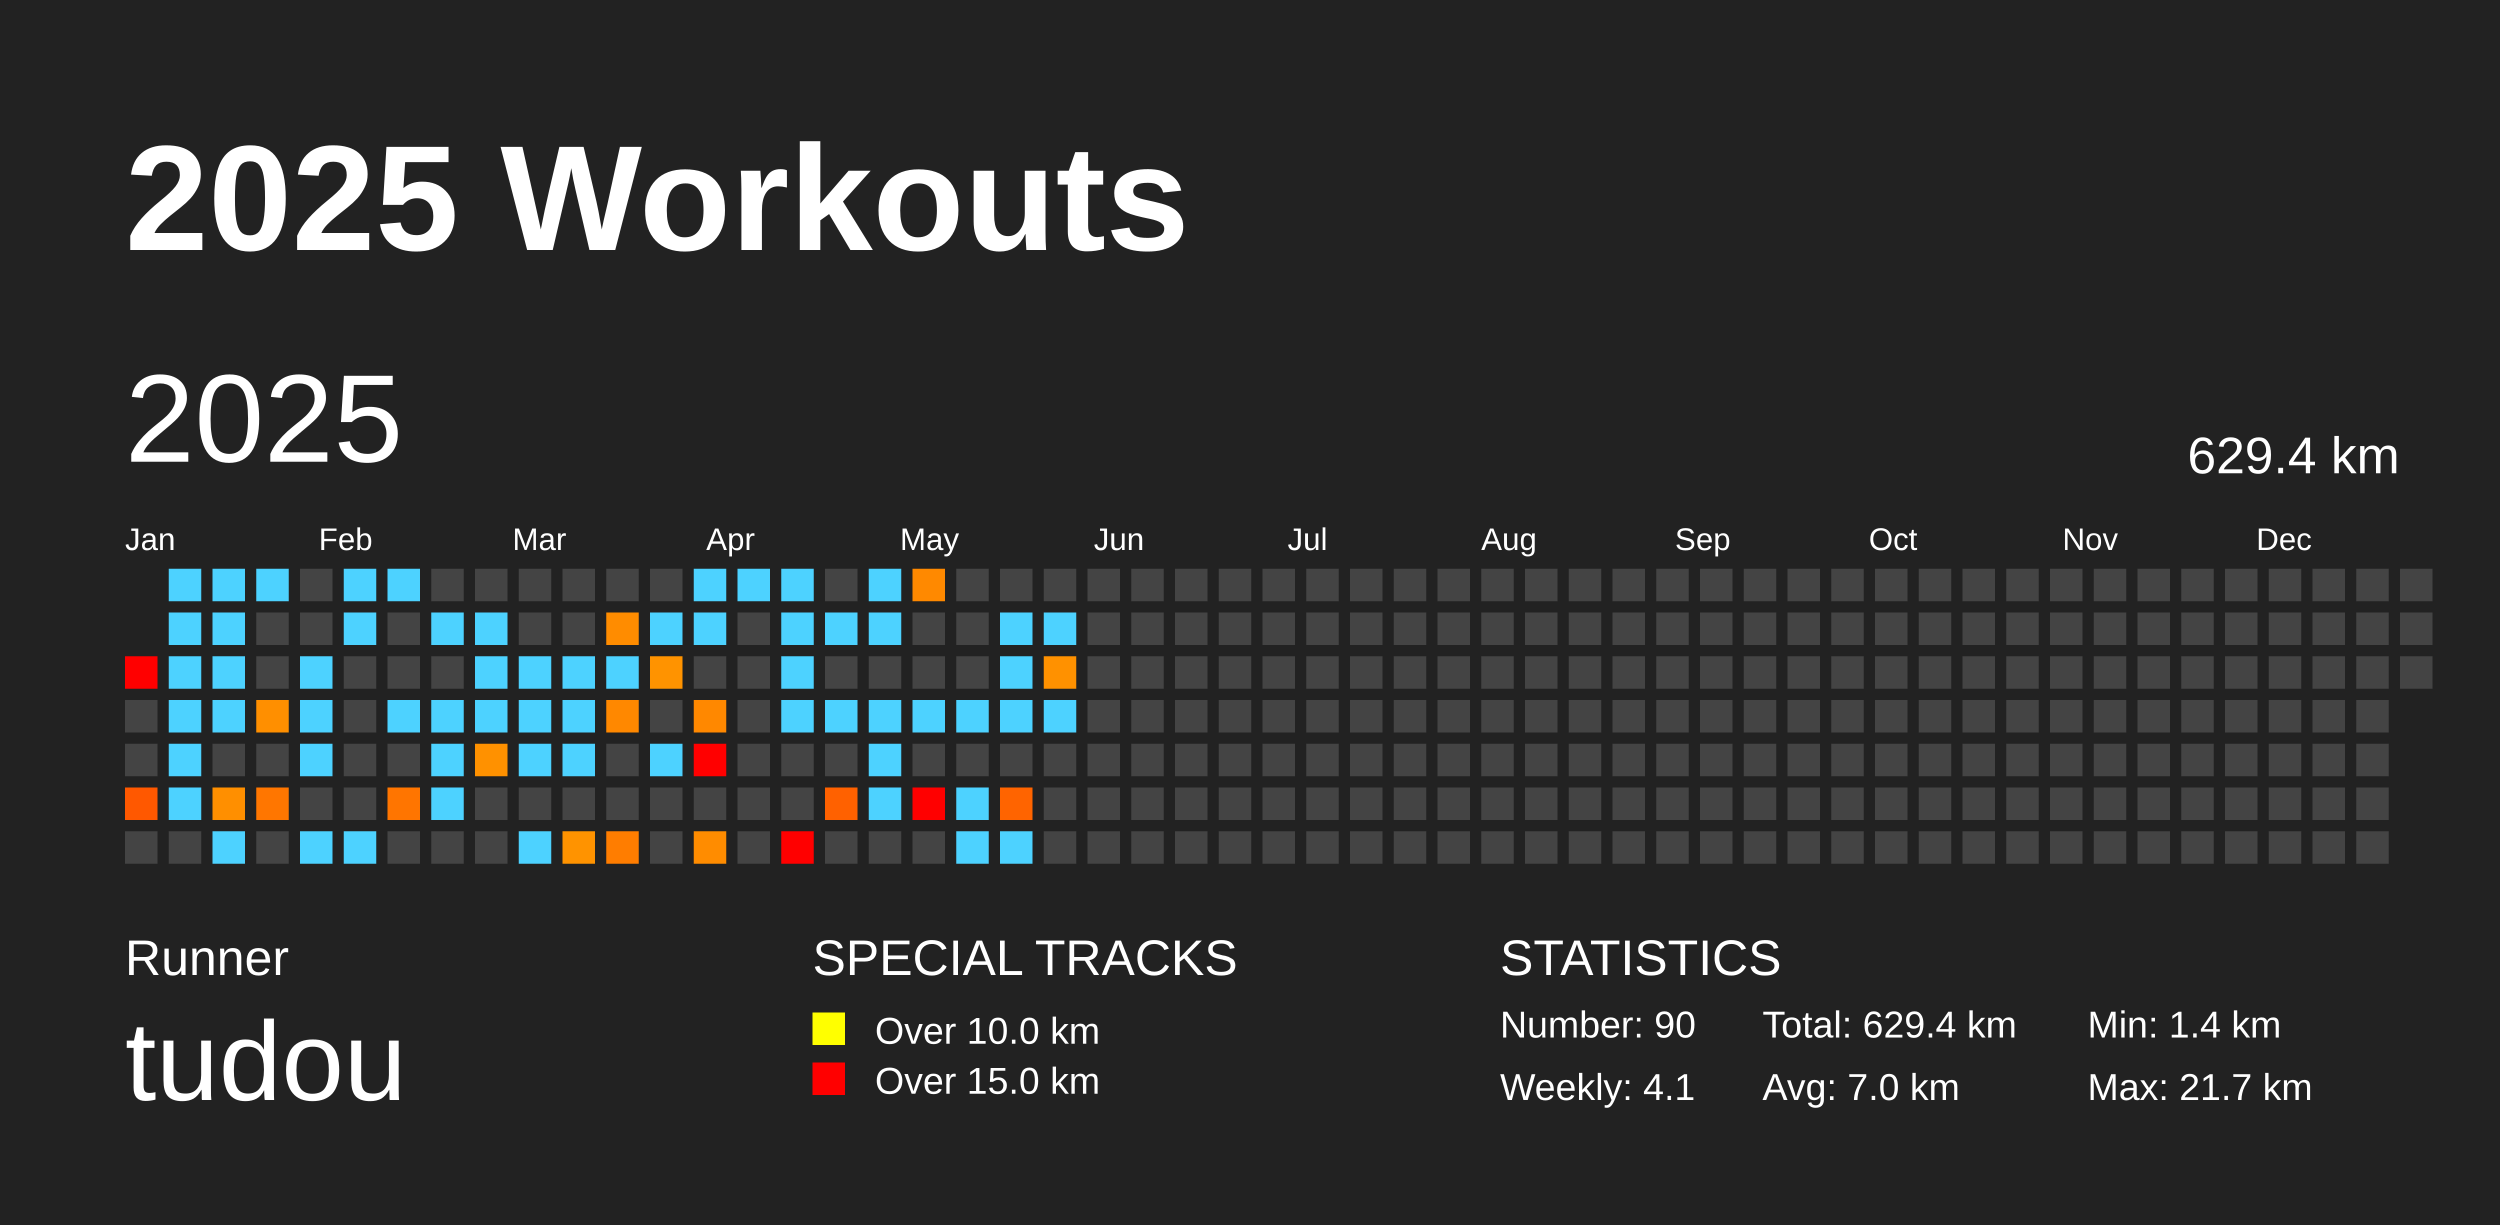
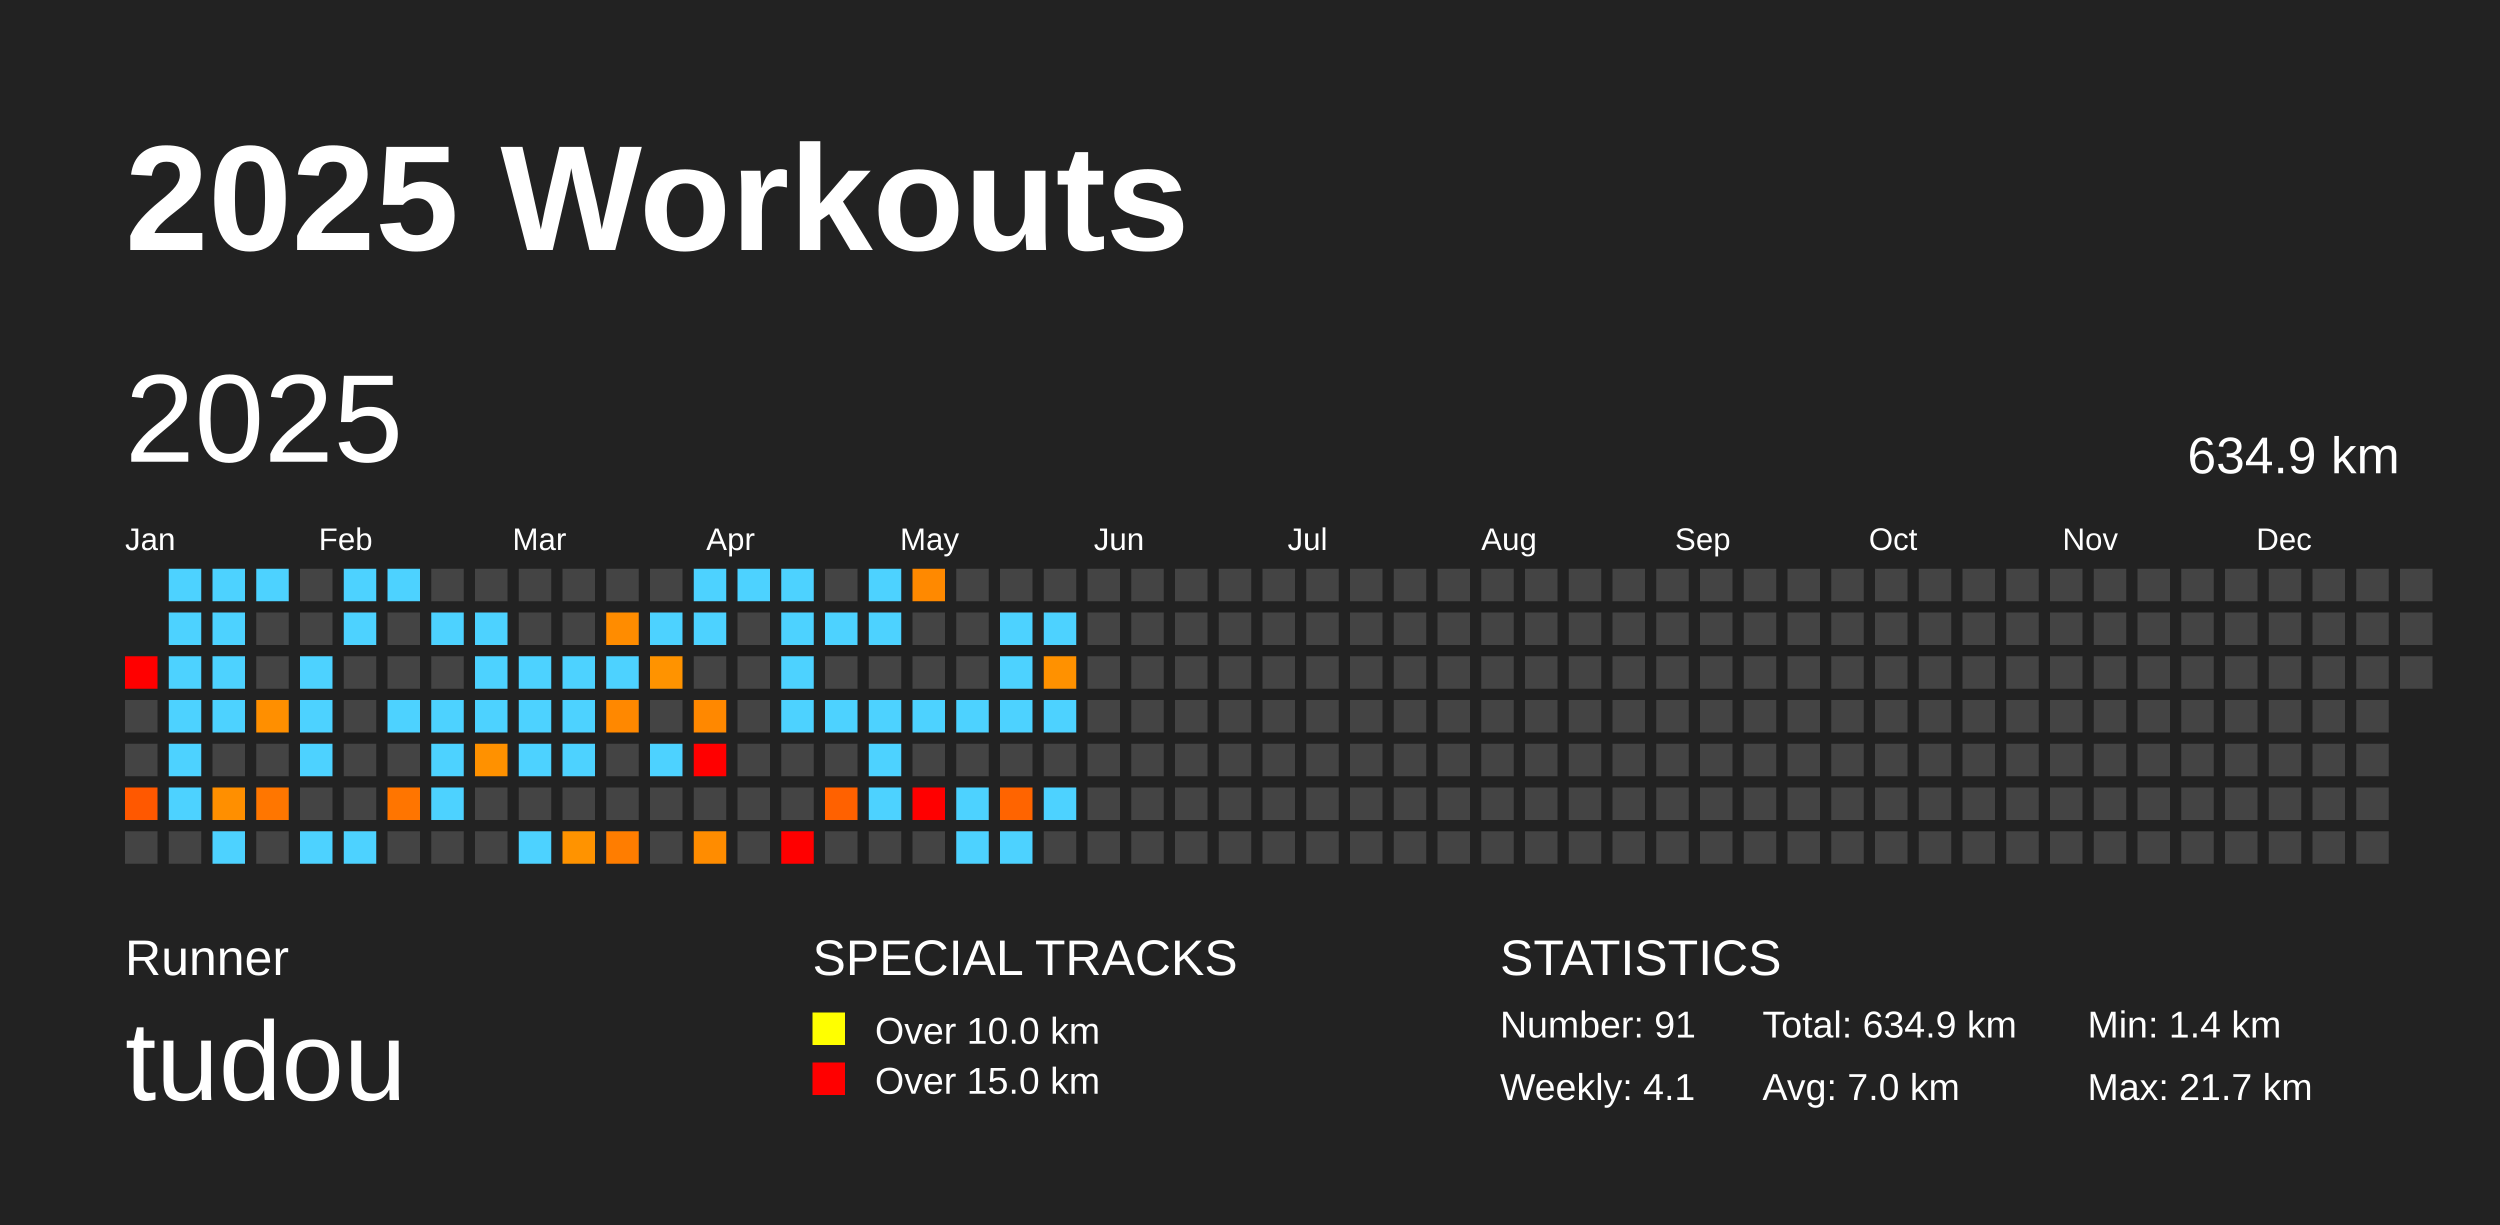
<svg xmlns="http://www.w3.org/2000/svg" baseProfile="full" height="98mm" version="1.1" viewBox="0,0,200,98" width="200mm">
  <defs />
  <rect fill="#222222" height="98" width="200" x="0" y="0" />
  <text fill="#FFFFFF" style="font-size:12px; font-family:Arial; font-weight:bold;" x="10" y="20">2025 Workouts</text>
  <text fill="#FFFFFF" style="font-size:4px; font-family:Arial" x="10" y="78">Runner</text>
  <text fill="#FFFFFF" style="font-size:9px; font-family:Arial" x="10" y="88">tudou</text>
  <text fill="#FFFFFF" style="font-size:4px; font-family:Arial" x="65" y="78">SPECIAL TRACKS</text>
  <rect fill="yellow" height="2.6" width="2.6" x="65" y="81" />
  <text fill="#FFFFFF" style="font-size:3px; font-family:Arial" x="70" y="83.5">Over 10.0 km</text>
  <rect fill="red" height="2.6" width="2.6" x="65" y="85" />
  <text fill="#FFFFFF" style="font-size:3px; font-family:Arial" x="70" y="87.5">Over 15.0 km</text>
  <text fill="#FFFFFF" style="font-size:4px; font-family:Arial" x="120" y="78">STATISTICS</text>
-   <text fill="#FFFFFF" style="font-size:3px; font-family:Arial" x="120" y="83">Number: 90</text>
+   <text fill="#FFFFFF" style="font-size:3px; font-family:Arial" x="120" y="83">Number: 91</text>
  <text fill="#FFFFFF" style="font-size:3px; font-family:Arial" x="120" y="88">Weekly: 4.1</text>
-   <text fill="#FFFFFF" style="font-size:3px; font-family:Arial" x="141" y="83">Total: 629.4 km</text>
+   <text fill="#FFFFFF" style="font-size:3px; font-family:Arial" x="141" y="83">Total: 634.9 km</text>
  <text fill="#FFFFFF" style="font-size:3px; font-family:Arial" x="141" y="88">Avg: 7.0 km</text>
  <text fill="#FFFFFF" style="font-size:3px; font-family:Arial" x="167" y="83">Min: 1.4 km</text>
  <text fill="#FFFFFF" style="font-size:3px; font-family:Arial" x="167" y="88">Max: 21.7 km</text>
  <text dominant-baseline="hanging" fill="#FFFFFF" style="font-size:10.0px; font-family:Arial;" x="10" y="30">2025</text>
-   <text dominant-baseline="hanging" fill="#FFFFFF" style="font-size:4.125px; font-family:Arial;" x="175" y="35">629.4 km</text>
+   <text dominant-baseline="hanging" fill="#FFFFFF" style="font-size:4.125px; font-family:Arial;" x="175" y="35">634.9 km</text>
  <text fill="#FFFFFF" style="font-size:2.5px; font-family:Arial" x="10.0" y="44">Jan</text>
  <text fill="#FFFFFF" style="font-size:2.5px; font-family:Arial" x="25.5" y="44">Feb</text>
  <text fill="#FFFFFF" style="font-size:2.5px; font-family:Arial" x="41.0" y="44">Mar</text>
  <text fill="#FFFFFF" style="font-size:2.5px; font-family:Arial" x="56.5" y="44">Apr</text>
  <text fill="#FFFFFF" style="font-size:2.5px; font-family:Arial" x="72.0" y="44">May</text>
  <text fill="#FFFFFF" style="font-size:2.5px; font-family:Arial" x="87.5" y="44">Jun</text>
  <text fill="#FFFFFF" style="font-size:2.5px; font-family:Arial" x="103.0" y="44">Jul</text>
  <text fill="#FFFFFF" style="font-size:2.5px; font-family:Arial" x="118.5" y="44">Aug</text>
  <text fill="#FFFFFF" style="font-size:2.5px; font-family:Arial" x="134.0" y="44">Sep</text>
  <text fill="#FFFFFF" style="font-size:2.5px; font-family:Arial" x="149.5" y="44">Oct</text>
  <text fill="#FFFFFF" style="font-size:2.5px; font-family:Arial" x="165.0" y="44">Nov</text>
  <text fill="#FFFFFF" style="font-size:2.5px; font-family:Arial" x="180.5" y="44">Dec</text>
  <rect fill="red" height="2.6" width="2.6" x="10.0" y="52.5" />
  <rect fill="#444444" height="2.6" width="2.6" x="10.0" y="56.0" />
  <rect fill="#444444" height="2.6" width="2.6" x="10.0" y="59.5" />
  <rect fill="#ff5800" height="2.6" width="2.6" x="10.0" y="63.0" />
  <rect fill="#444444" height="2.6" width="2.6" x="10.0" y="66.5" />
  <rect fill="#4dd2ff" height="2.6" width="2.6" x="13.5" y="45.5" />
  <rect fill="#4dd2ff" height="2.6" width="2.6" x="13.5" y="49.0" />
  <rect fill="#4dd2ff" height="2.6" width="2.6" x="13.5" y="52.5" />
  <rect fill="#4dd2ff" height="2.6" width="2.6" x="13.5" y="56.0" />
  <rect fill="#4dd2ff" height="2.6" width="2.6" x="13.5" y="59.5" />
  <rect fill="#4dd2ff" height="2.6" width="2.6" x="13.5" y="63.0" />
  <rect fill="#444444" height="2.6" width="2.6" x="13.5" y="66.5" />
  <rect fill="#4dd2ff" height="2.6" width="2.6" x="17.0" y="45.5" />
  <rect fill="#4dd2ff" height="2.6" width="2.6" x="17.0" y="49.0" />
  <rect fill="#4dd2ff" height="2.6" width="2.6" x="17.0" y="52.5" />
  <rect fill="#4dd2ff" height="2.6" width="2.6" x="17.0" y="56.0" />
  <rect fill="#444444" height="2.6" width="2.6" x="17.0" y="59.5" />
  <rect fill="#ff8f00" height="2.6" width="2.6" x="17.0" y="63.0" />
  <rect fill="#4dd2ff" height="2.6" width="2.6" x="17.0" y="66.5" />
  <rect fill="#4dd2ff" height="2.6" width="2.6" x="20.5" y="45.5" />
  <rect fill="#444444" height="2.6" width="2.6" x="20.5" y="49.0" />
  <rect fill="#444444" height="2.6" width="2.6" x="20.5" y="52.5" />
  <rect fill="#ff8f00" height="2.6" width="2.6" x="20.5" y="56.0" />
  <rect fill="#444444" height="2.6" width="2.6" x="20.5" y="59.5" />
  <rect fill="#ff7600" height="2.6" width="2.6" x="20.5" y="63.0" />
  <rect fill="#444444" height="2.6" width="2.6" x="20.5" y="66.5" />
  <rect fill="#444444" height="2.6" width="2.6" x="24.0" y="45.5" />
  <rect fill="#444444" height="2.6" width="2.6" x="24.0" y="49.0" />
  <rect fill="#4dd2ff" height="2.6" width="2.6" x="24.0" y="52.5" />
  <rect fill="#4dd2ff" height="2.6" width="2.6" x="24.0" y="56.0" />
  <rect fill="#4dd2ff" height="2.6" width="2.6" x="24.0" y="59.5" />
  <rect fill="#444444" height="2.6" width="2.6" x="24.0" y="63.0" />
  <rect fill="#4dd2ff" height="2.6" width="2.6" x="24.0" y="66.5" />
  <rect fill="#4dd2ff" height="2.6" width="2.6" x="27.5" y="45.5" />
  <rect fill="#4dd2ff" height="2.6" width="2.6" x="27.5" y="49.0" />
  <rect fill="#444444" height="2.6" width="2.6" x="27.5" y="52.5" />
  <rect fill="#444444" height="2.6" width="2.6" x="27.5" y="56.0" />
  <rect fill="#444444" height="2.6" width="2.6" x="27.5" y="59.5" />
  <rect fill="#444444" height="2.6" width="2.6" x="27.5" y="63.0" />
  <rect fill="#4dd2ff" height="2.6" width="2.6" x="27.5" y="66.5" />
  <rect fill="#4dd2ff" height="2.6" width="2.6" x="31.0" y="45.5" />
  <rect fill="#444444" height="2.6" width="2.6" x="31.0" y="49.0" />
  <rect fill="#444444" height="2.6" width="2.6" x="31.0" y="52.5" />
  <rect fill="#4dd2ff" height="2.6" width="2.6" x="31.0" y="56.0" />
  <rect fill="#444444" height="2.6" width="2.6" x="31.0" y="59.5" />
  <rect fill="#ff7500" height="2.6" width="2.6" x="31.0" y="63.0" />
  <rect fill="#444444" height="2.6" width="2.6" x="31.0" y="66.5" />
  <rect fill="#444444" height="2.6" width="2.6" x="34.5" y="45.5" />
  <rect fill="#4dd2ff" height="2.6" width="2.6" x="34.5" y="49.0" />
  <rect fill="#444444" height="2.6" width="2.6" x="34.5" y="52.5" />
  <rect fill="#4dd2ff" height="2.6" width="2.6" x="34.5" y="56.0" />
  <rect fill="#4dd2ff" height="2.6" width="2.6" x="34.5" y="59.5" />
  <rect fill="#4dd2ff" height="2.6" width="2.6" x="34.5" y="63.0" />
  <rect fill="#444444" height="2.6" width="2.6" x="34.5" y="66.5" />
  <rect fill="#444444" height="2.6" width="2.6" x="38.0" y="45.5" />
  <rect fill="#4dd2ff" height="2.6" width="2.6" x="38.0" y="49.0" />
  <rect fill="#4dd2ff" height="2.6" width="2.6" x="38.0" y="52.5" />
  <rect fill="#4dd2ff" height="2.6" width="2.6" x="38.0" y="56.0" />
  <rect fill="#ff9100" height="2.6" width="2.6" x="38.0" y="59.5" />
  <rect fill="#444444" height="2.6" width="2.6" x="38.0" y="63.0" />
  <rect fill="#444444" height="2.6" width="2.6" x="38.0" y="66.5" />
  <rect fill="#444444" height="2.6" width="2.6" x="41.5" y="45.5" />
  <rect fill="#444444" height="2.6" width="2.6" x="41.5" y="49.0" />
  <rect fill="#4dd2ff" height="2.6" width="2.6" x="41.5" y="52.5" />
  <rect fill="#4dd2ff" height="2.6" width="2.6" x="41.5" y="56.0" />
  <rect fill="#4dd2ff" height="2.6" width="2.6" x="41.5" y="59.5" />
  <rect fill="#444444" height="2.6" width="2.6" x="41.5" y="63.0" />
  <rect fill="#4dd2ff" height="2.6" width="2.6" x="41.5" y="66.5" />
  <rect fill="#444444" height="2.6" width="2.6" x="45.0" y="45.5" />
  <rect fill="#444444" height="2.6" width="2.6" x="45.0" y="49.0" />
  <rect fill="#4dd2ff" height="2.6" width="2.6" x="45.0" y="52.5" />
  <rect fill="#4dd2ff" height="2.6" width="2.6" x="45.0" y="56.0" />
  <rect fill="#4dd2ff" height="2.6" width="2.6" x="45.0" y="59.5" />
  <rect fill="#444444" height="2.6" width="2.6" x="45.0" y="63.0" />
  <rect fill="#ff9300" height="2.6" width="2.6" x="45.0" y="66.5" />
  <rect fill="#444444" height="2.6" width="2.6" x="48.5" y="45.5" />
  <rect fill="#ff8c00" height="2.6" width="2.6" x="48.5" y="49.0" />
  <rect fill="#4dd2ff" height="2.6" width="2.6" x="48.5" y="52.5" />
  <rect fill="#ff8800" height="2.6" width="2.6" x="48.5" y="56.0" />
  <rect fill="#444444" height="2.6" width="2.6" x="48.5" y="59.5" />
  <rect fill="#444444" height="2.6" width="2.6" x="48.5" y="63.0" />
  <rect fill="#ff7d00" height="2.6" width="2.6" x="48.5" y="66.5" />
  <rect fill="#444444" height="2.6" width="2.6" x="52.0" y="45.5" />
  <rect fill="#4dd2ff" height="2.6" width="2.6" x="52.0" y="49.0" />
  <rect fill="#ff9300" height="2.6" width="2.6" x="52.0" y="52.5" />
  <rect fill="#444444" height="2.6" width="2.6" x="52.0" y="56.0" />
  <rect fill="#4dd2ff" height="2.6" width="2.6" x="52.0" y="59.5" />
  <rect fill="#444444" height="2.6" width="2.6" x="52.0" y="63.0" />
  <rect fill="#444444" height="2.6" width="2.6" x="52.0" y="66.5" />
  <rect fill="#4dd2ff" height="2.6" width="2.6" x="55.5" y="45.5" />
  <rect fill="#4dd2ff" height="2.6" width="2.6" x="55.5" y="49.0" />
  <rect fill="#444444" height="2.6" width="2.6" x="55.5" y="52.5" />
  <rect fill="#ff8800" height="2.6" width="2.6" x="55.5" y="56.0" />
  <rect fill="red" height="2.6" width="2.6" x="55.5" y="59.5" />
  <rect fill="#444444" height="2.6" width="2.6" x="55.5" y="63.0" />
  <rect fill="#ff8c00" height="2.6" width="2.6" x="55.5" y="66.5" />
  <rect fill="#4dd2ff" height="2.6" width="2.6" x="59.0" y="45.5" />
  <rect fill="#444444" height="2.6" width="2.6" x="59.0" y="49.0" />
  <rect fill="#444444" height="2.6" width="2.6" x="59.0" y="52.5" />
  <rect fill="#444444" height="2.6" width="2.6" x="59.0" y="56.0" />
  <rect fill="#444444" height="2.6" width="2.6" x="59.0" y="59.5" />
  <rect fill="#444444" height="2.6" width="2.6" x="59.0" y="63.0" />
  <rect fill="#444444" height="2.6" width="2.6" x="59.0" y="66.5" />
  <rect fill="#4dd2ff" height="2.6" width="2.6" x="62.5" y="45.5" />
  <rect fill="#4dd2ff" height="2.6" width="2.6" x="62.5" y="49.0" />
  <rect fill="#4dd2ff" height="2.6" width="2.6" x="62.5" y="52.5" />
  <rect fill="#4dd2ff" height="2.6" width="2.6" x="62.5" y="56.0" />
  <rect fill="#444444" height="2.6" width="2.6" x="62.5" y="59.5" />
  <rect fill="#444444" height="2.6" width="2.6" x="62.5" y="63.0" />
  <rect fill="red" height="2.6" width="2.6" x="62.5" y="66.5" />
  <rect fill="#444444" height="2.6" width="2.6" x="66.0" y="45.5" />
  <rect fill="#4dd2ff" height="2.6" width="2.6" x="66.0" y="49.0" />
  <rect fill="#444444" height="2.6" width="2.6" x="66.0" y="52.5" />
  <rect fill="#4dd2ff" height="2.6" width="2.6" x="66.0" y="56.0" />
  <rect fill="#444444" height="2.6" width="2.6" x="66.0" y="59.5" />
  <rect fill="#ff6100" height="2.6" width="2.6" x="66.0" y="63.0" />
  <rect fill="#444444" height="2.6" width="2.6" x="66.0" y="66.5" />
  <rect fill="#4dd2ff" height="2.6" width="2.6" x="69.5" y="45.5" />
  <rect fill="#4dd2ff" height="2.6" width="2.6" x="69.5" y="49.0" />
  <rect fill="#444444" height="2.6" width="2.6" x="69.5" y="52.5" />
  <rect fill="#4dd2ff" height="2.6" width="2.6" x="69.5" y="56.0" />
  <rect fill="#4dd2ff" height="2.6" width="2.6" x="69.5" y="59.5" />
  <rect fill="#4dd2ff" height="2.6" width="2.6" x="69.5" y="63.0" />
  <rect fill="#444444" height="2.6" width="2.6" x="69.5" y="66.5" />
  <rect fill="#ff8900" height="2.6" width="2.6" x="73.0" y="45.5" />
  <rect fill="#444444" height="2.6" width="2.6" x="73.0" y="49.0" />
  <rect fill="#444444" height="2.6" width="2.6" x="73.0" y="52.5" />
  <rect fill="#4dd2ff" height="2.6" width="2.6" x="73.0" y="56.0" />
  <rect fill="#444444" height="2.6" width="2.6" x="73.0" y="59.5" />
  <rect fill="red" height="2.6" width="2.6" x="73.0" y="63.0" />
  <rect fill="#444444" height="2.6" width="2.6" x="73.0" y="66.5" />
  <rect fill="#444444" height="2.6" width="2.6" x="76.5" y="45.5" />
  <rect fill="#444444" height="2.6" width="2.6" x="76.5" y="49.0" />
  <rect fill="#444444" height="2.6" width="2.6" x="76.5" y="52.5" />
  <rect fill="#4dd2ff" height="2.6" width="2.6" x="76.5" y="56.0" />
  <rect fill="#444444" height="2.6" width="2.6" x="76.5" y="59.5" />
  <rect fill="#4dd2ff" height="2.6" width="2.6" x="76.5" y="63.0" />
  <rect fill="#4dd2ff" height="2.6" width="2.6" x="76.5" y="66.5" />
  <rect fill="#444444" height="2.6" width="2.6" x="80.0" y="45.5" />
  <rect fill="#4dd2ff" height="2.6" width="2.6" x="80.0" y="49.0" />
  <rect fill="#4dd2ff" height="2.6" width="2.6" x="80.0" y="52.5" />
  <rect fill="#4dd2ff" height="2.6" width="2.6" x="80.0" y="56.0" />
  <rect fill="#444444" height="2.6" width="2.6" x="80.0" y="59.5" />
  <rect fill="#ff6400" height="2.6" width="2.6" x="80.0" y="63.0" />
  <rect fill="#4dd2ff" height="2.6" width="2.6" x="80.0" y="66.5" />
  <rect fill="#444444" height="2.6" width="2.6" x="83.5" y="45.5" />
  <rect fill="#4dd2ff" height="2.6" width="2.6" x="83.5" y="49.0" />
  <rect fill="#ff9100" height="2.6" width="2.6" x="83.5" y="52.5" />
  <rect fill="#4dd2ff" height="2.6" width="2.6" x="83.5" y="56.0" />
  <rect fill="#444444" height="2.6" width="2.6" x="83.5" y="59.5" />
-   <rect fill="#444444" height="2.6" width="2.6" x="83.5" y="63.0" />
+   <rect fill="#4dd2ff" height="2.6" width="2.6" x="83.5" y="63.0" />
  <rect fill="#444444" height="2.6" width="2.6" x="83.5" y="66.5" />
  <rect fill="#444444" height="2.6" width="2.6" x="87.0" y="45.5" />
  <rect fill="#444444" height="2.6" width="2.6" x="87.0" y="49.0" />
  <rect fill="#444444" height="2.6" width="2.6" x="87.0" y="52.5" />
  <rect fill="#444444" height="2.6" width="2.6" x="87.0" y="56.0" />
  <rect fill="#444444" height="2.6" width="2.6" x="87.0" y="59.5" />
  <rect fill="#444444" height="2.6" width="2.6" x="87.0" y="63.0" />
  <rect fill="#444444" height="2.6" width="2.6" x="87.0" y="66.5" />
  <rect fill="#444444" height="2.6" width="2.6" x="90.5" y="45.5" />
  <rect fill="#444444" height="2.6" width="2.6" x="90.5" y="49.0" />
  <rect fill="#444444" height="2.6" width="2.6" x="90.5" y="52.5" />
  <rect fill="#444444" height="2.6" width="2.6" x="90.5" y="56.0" />
  <rect fill="#444444" height="2.6" width="2.6" x="90.5" y="59.5" />
  <rect fill="#444444" height="2.6" width="2.6" x="90.5" y="63.0" />
  <rect fill="#444444" height="2.6" width="2.6" x="90.5" y="66.5" />
  <rect fill="#444444" height="2.6" width="2.6" x="94.0" y="45.5" />
  <rect fill="#444444" height="2.6" width="2.6" x="94.0" y="49.0" />
  <rect fill="#444444" height="2.6" width="2.6" x="94.0" y="52.5" />
  <rect fill="#444444" height="2.6" width="2.6" x="94.0" y="56.0" />
  <rect fill="#444444" height="2.6" width="2.6" x="94.0" y="59.5" />
  <rect fill="#444444" height="2.6" width="2.6" x="94.0" y="63.0" />
  <rect fill="#444444" height="2.6" width="2.6" x="94.0" y="66.5" />
  <rect fill="#444444" height="2.6" width="2.6" x="97.5" y="45.5" />
  <rect fill="#444444" height="2.6" width="2.6" x="97.5" y="49.0" />
  <rect fill="#444444" height="2.6" width="2.6" x="97.5" y="52.5" />
  <rect fill="#444444" height="2.6" width="2.6" x="97.5" y="56.0" />
  <rect fill="#444444" height="2.6" width="2.6" x="97.5" y="59.5" />
  <rect fill="#444444" height="2.6" width="2.6" x="97.5" y="63.0" />
  <rect fill="#444444" height="2.6" width="2.6" x="97.5" y="66.5" />
  <rect fill="#444444" height="2.6" width="2.6" x="101.0" y="45.5" />
  <rect fill="#444444" height="2.6" width="2.6" x="101.0" y="49.0" />
  <rect fill="#444444" height="2.6" width="2.6" x="101.0" y="52.5" />
  <rect fill="#444444" height="2.6" width="2.6" x="101.0" y="56.0" />
  <rect fill="#444444" height="2.6" width="2.6" x="101.0" y="59.5" />
  <rect fill="#444444" height="2.6" width="2.6" x="101.0" y="63.0" />
  <rect fill="#444444" height="2.6" width="2.6" x="101.0" y="66.5" />
  <rect fill="#444444" height="2.6" width="2.6" x="104.5" y="45.5" />
  <rect fill="#444444" height="2.6" width="2.6" x="104.5" y="49.0" />
  <rect fill="#444444" height="2.6" width="2.6" x="104.5" y="52.5" />
  <rect fill="#444444" height="2.6" width="2.6" x="104.5" y="56.0" />
  <rect fill="#444444" height="2.6" width="2.6" x="104.5" y="59.5" />
  <rect fill="#444444" height="2.6" width="2.6" x="104.5" y="63.0" />
  <rect fill="#444444" height="2.6" width="2.6" x="104.5" y="66.5" />
  <rect fill="#444444" height="2.6" width="2.6" x="108.0" y="45.5" />
  <rect fill="#444444" height="2.6" width="2.6" x="108.0" y="49.0" />
  <rect fill="#444444" height="2.6" width="2.6" x="108.0" y="52.5" />
  <rect fill="#444444" height="2.6" width="2.6" x="108.0" y="56.0" />
  <rect fill="#444444" height="2.6" width="2.6" x="108.0" y="59.5" />
  <rect fill="#444444" height="2.6" width="2.6" x="108.0" y="63.0" />
  <rect fill="#444444" height="2.6" width="2.6" x="108.0" y="66.5" />
  <rect fill="#444444" height="2.6" width="2.6" x="111.5" y="45.5" />
  <rect fill="#444444" height="2.6" width="2.6" x="111.5" y="49.0" />
  <rect fill="#444444" height="2.6" width="2.6" x="111.5" y="52.5" />
  <rect fill="#444444" height="2.6" width="2.6" x="111.5" y="56.0" />
  <rect fill="#444444" height="2.6" width="2.6" x="111.5" y="59.5" />
  <rect fill="#444444" height="2.6" width="2.6" x="111.5" y="63.0" />
  <rect fill="#444444" height="2.6" width="2.6" x="111.5" y="66.5" />
  <rect fill="#444444" height="2.6" width="2.6" x="115.0" y="45.5" />
  <rect fill="#444444" height="2.6" width="2.6" x="115.0" y="49.0" />
  <rect fill="#444444" height="2.6" width="2.6" x="115.0" y="52.5" />
  <rect fill="#444444" height="2.6" width="2.6" x="115.0" y="56.0" />
  <rect fill="#444444" height="2.6" width="2.6" x="115.0" y="59.5" />
  <rect fill="#444444" height="2.6" width="2.6" x="115.0" y="63.0" />
  <rect fill="#444444" height="2.6" width="2.6" x="115.0" y="66.5" />
  <rect fill="#444444" height="2.6" width="2.6" x="118.5" y="45.5" />
  <rect fill="#444444" height="2.6" width="2.6" x="118.5" y="49.0" />
  <rect fill="#444444" height="2.6" width="2.6" x="118.5" y="52.5" />
  <rect fill="#444444" height="2.6" width="2.6" x="118.5" y="56.0" />
  <rect fill="#444444" height="2.6" width="2.6" x="118.5" y="59.5" />
  <rect fill="#444444" height="2.6" width="2.6" x="118.5" y="63.0" />
  <rect fill="#444444" height="2.6" width="2.6" x="118.5" y="66.5" />
  <rect fill="#444444" height="2.6" width="2.6" x="122.0" y="45.5" />
  <rect fill="#444444" height="2.6" width="2.6" x="122.0" y="49.0" />
  <rect fill="#444444" height="2.6" width="2.6" x="122.0" y="52.5" />
  <rect fill="#444444" height="2.6" width="2.6" x="122.0" y="56.0" />
  <rect fill="#444444" height="2.6" width="2.6" x="122.0" y="59.5" />
  <rect fill="#444444" height="2.6" width="2.6" x="122.0" y="63.0" />
  <rect fill="#444444" height="2.6" width="2.6" x="122.0" y="66.5" />
  <rect fill="#444444" height="2.6" width="2.6" x="125.5" y="45.5" />
  <rect fill="#444444" height="2.6" width="2.6" x="125.5" y="49.0" />
  <rect fill="#444444" height="2.6" width="2.6" x="125.5" y="52.5" />
  <rect fill="#444444" height="2.6" width="2.6" x="125.5" y="56.0" />
  <rect fill="#444444" height="2.6" width="2.6" x="125.5" y="59.5" />
  <rect fill="#444444" height="2.6" width="2.6" x="125.5" y="63.0" />
  <rect fill="#444444" height="2.6" width="2.6" x="125.5" y="66.5" />
  <rect fill="#444444" height="2.6" width="2.6" x="129.0" y="45.5" />
  <rect fill="#444444" height="2.6" width="2.6" x="129.0" y="49.0" />
  <rect fill="#444444" height="2.6" width="2.6" x="129.0" y="52.5" />
  <rect fill="#444444" height="2.6" width="2.6" x="129.0" y="56.0" />
  <rect fill="#444444" height="2.6" width="2.6" x="129.0" y="59.5" />
  <rect fill="#444444" height="2.6" width="2.6" x="129.0" y="63.0" />
  <rect fill="#444444" height="2.6" width="2.6" x="129.0" y="66.5" />
  <rect fill="#444444" height="2.6" width="2.6" x="132.5" y="45.5" />
  <rect fill="#444444" height="2.6" width="2.6" x="132.5" y="49.0" />
  <rect fill="#444444" height="2.6" width="2.6" x="132.5" y="52.5" />
  <rect fill="#444444" height="2.6" width="2.6" x="132.5" y="56.0" />
  <rect fill="#444444" height="2.6" width="2.6" x="132.5" y="59.5" />
  <rect fill="#444444" height="2.6" width="2.6" x="132.5" y="63.0" />
  <rect fill="#444444" height="2.6" width="2.6" x="132.5" y="66.5" />
  <rect fill="#444444" height="2.6" width="2.6" x="136.0" y="45.5" />
  <rect fill="#444444" height="2.6" width="2.6" x="136.0" y="49.0" />
  <rect fill="#444444" height="2.6" width="2.6" x="136.0" y="52.5" />
  <rect fill="#444444" height="2.6" width="2.6" x="136.0" y="56.0" />
  <rect fill="#444444" height="2.6" width="2.6" x="136.0" y="59.5" />
  <rect fill="#444444" height="2.6" width="2.6" x="136.0" y="63.0" />
  <rect fill="#444444" height="2.6" width="2.6" x="136.0" y="66.5" />
  <rect fill="#444444" height="2.6" width="2.6" x="139.5" y="45.5" />
  <rect fill="#444444" height="2.6" width="2.6" x="139.5" y="49.0" />
  <rect fill="#444444" height="2.6" width="2.6" x="139.5" y="52.5" />
  <rect fill="#444444" height="2.6" width="2.6" x="139.5" y="56.0" />
  <rect fill="#444444" height="2.6" width="2.6" x="139.5" y="59.5" />
  <rect fill="#444444" height="2.6" width="2.6" x="139.5" y="63.0" />
  <rect fill="#444444" height="2.6" width="2.6" x="139.5" y="66.5" />
  <rect fill="#444444" height="2.6" width="2.6" x="143.0" y="45.5" />
  <rect fill="#444444" height="2.6" width="2.6" x="143.0" y="49.0" />
  <rect fill="#444444" height="2.6" width="2.6" x="143.0" y="52.5" />
  <rect fill="#444444" height="2.6" width="2.6" x="143.0" y="56.0" />
  <rect fill="#444444" height="2.6" width="2.6" x="143.0" y="59.5" />
  <rect fill="#444444" height="2.6" width="2.6" x="143.0" y="63.0" />
  <rect fill="#444444" height="2.6" width="2.6" x="143.0" y="66.5" />
  <rect fill="#444444" height="2.6" width="2.6" x="146.5" y="45.5" />
  <rect fill="#444444" height="2.6" width="2.6" x="146.5" y="49.0" />
  <rect fill="#444444" height="2.6" width="2.6" x="146.5" y="52.5" />
  <rect fill="#444444" height="2.6" width="2.6" x="146.5" y="56.0" />
  <rect fill="#444444" height="2.6" width="2.6" x="146.5" y="59.5" />
  <rect fill="#444444" height="2.6" width="2.6" x="146.5" y="63.0" />
  <rect fill="#444444" height="2.6" width="2.6" x="146.5" y="66.5" />
  <rect fill="#444444" height="2.6" width="2.6" x="150.0" y="45.5" />
  <rect fill="#444444" height="2.6" width="2.6" x="150.0" y="49.0" />
  <rect fill="#444444" height="2.6" width="2.6" x="150.0" y="52.5" />
  <rect fill="#444444" height="2.6" width="2.6" x="150.0" y="56.0" />
  <rect fill="#444444" height="2.6" width="2.6" x="150.0" y="59.5" />
  <rect fill="#444444" height="2.6" width="2.6" x="150.0" y="63.0" />
  <rect fill="#444444" height="2.6" width="2.6" x="150.0" y="66.5" />
  <rect fill="#444444" height="2.6" width="2.6" x="153.5" y="45.5" />
  <rect fill="#444444" height="2.6" width="2.6" x="153.5" y="49.0" />
  <rect fill="#444444" height="2.6" width="2.6" x="153.5" y="52.5" />
  <rect fill="#444444" height="2.6" width="2.6" x="153.5" y="56.0" />
  <rect fill="#444444" height="2.6" width="2.6" x="153.5" y="59.5" />
  <rect fill="#444444" height="2.6" width="2.6" x="153.5" y="63.0" />
  <rect fill="#444444" height="2.6" width="2.6" x="153.5" y="66.5" />
  <rect fill="#444444" height="2.6" width="2.6" x="157.0" y="45.5" />
  <rect fill="#444444" height="2.6" width="2.6" x="157.0" y="49.0" />
  <rect fill="#444444" height="2.6" width="2.6" x="157.0" y="52.5" />
  <rect fill="#444444" height="2.6" width="2.6" x="157.0" y="56.0" />
  <rect fill="#444444" height="2.6" width="2.6" x="157.0" y="59.5" />
  <rect fill="#444444" height="2.6" width="2.6" x="157.0" y="63.0" />
  <rect fill="#444444" height="2.6" width="2.6" x="157.0" y="66.5" />
  <rect fill="#444444" height="2.6" width="2.6" x="160.5" y="45.5" />
  <rect fill="#444444" height="2.6" width="2.6" x="160.5" y="49.0" />
  <rect fill="#444444" height="2.6" width="2.6" x="160.5" y="52.5" />
  <rect fill="#444444" height="2.6" width="2.6" x="160.5" y="56.0" />
  <rect fill="#444444" height="2.6" width="2.6" x="160.5" y="59.5" />
  <rect fill="#444444" height="2.6" width="2.6" x="160.5" y="63.0" />
  <rect fill="#444444" height="2.6" width="2.6" x="160.5" y="66.5" />
  <rect fill="#444444" height="2.6" width="2.6" x="164.0" y="45.5" />
  <rect fill="#444444" height="2.6" width="2.6" x="164.0" y="49.0" />
  <rect fill="#444444" height="2.6" width="2.6" x="164.0" y="52.5" />
  <rect fill="#444444" height="2.6" width="2.6" x="164.0" y="56.0" />
  <rect fill="#444444" height="2.6" width="2.6" x="164.0" y="59.5" />
  <rect fill="#444444" height="2.6" width="2.6" x="164.0" y="63.0" />
  <rect fill="#444444" height="2.6" width="2.6" x="164.0" y="66.5" />
  <rect fill="#444444" height="2.6" width="2.6" x="167.5" y="45.5" />
  <rect fill="#444444" height="2.6" width="2.6" x="167.5" y="49.0" />
  <rect fill="#444444" height="2.6" width="2.6" x="167.5" y="52.5" />
  <rect fill="#444444" height="2.6" width="2.6" x="167.5" y="56.0" />
  <rect fill="#444444" height="2.6" width="2.6" x="167.5" y="59.5" />
  <rect fill="#444444" height="2.6" width="2.6" x="167.5" y="63.0" />
  <rect fill="#444444" height="2.6" width="2.6" x="167.5" y="66.5" />
  <rect fill="#444444" height="2.6" width="2.6" x="171.0" y="45.5" />
  <rect fill="#444444" height="2.6" width="2.6" x="171.0" y="49.0" />
  <rect fill="#444444" height="2.6" width="2.6" x="171.0" y="52.5" />
  <rect fill="#444444" height="2.6" width="2.6" x="171.0" y="56.0" />
  <rect fill="#444444" height="2.6" width="2.6" x="171.0" y="59.5" />
  <rect fill="#444444" height="2.6" width="2.6" x="171.0" y="63.0" />
  <rect fill="#444444" height="2.6" width="2.6" x="171.0" y="66.5" />
  <rect fill="#444444" height="2.6" width="2.6" x="174.5" y="45.5" />
  <rect fill="#444444" height="2.6" width="2.6" x="174.5" y="49.0" />
  <rect fill="#444444" height="2.6" width="2.6" x="174.5" y="52.5" />
  <rect fill="#444444" height="2.6" width="2.6" x="174.5" y="56.0" />
  <rect fill="#444444" height="2.6" width="2.6" x="174.5" y="59.5" />
  <rect fill="#444444" height="2.6" width="2.6" x="174.5" y="63.0" />
  <rect fill="#444444" height="2.6" width="2.6" x="174.5" y="66.5" />
  <rect fill="#444444" height="2.6" width="2.6" x="178.0" y="45.5" />
  <rect fill="#444444" height="2.6" width="2.6" x="178.0" y="49.0" />
  <rect fill="#444444" height="2.6" width="2.6" x="178.0" y="52.5" />
  <rect fill="#444444" height="2.6" width="2.6" x="178.0" y="56.0" />
  <rect fill="#444444" height="2.6" width="2.6" x="178.0" y="59.5" />
  <rect fill="#444444" height="2.6" width="2.6" x="178.0" y="63.0" />
  <rect fill="#444444" height="2.6" width="2.6" x="178.0" y="66.5" />
  <rect fill="#444444" height="2.6" width="2.6" x="181.5" y="45.5" />
  <rect fill="#444444" height="2.6" width="2.6" x="181.5" y="49.0" />
  <rect fill="#444444" height="2.6" width="2.6" x="181.5" y="52.5" />
  <rect fill="#444444" height="2.6" width="2.6" x="181.5" y="56.0" />
  <rect fill="#444444" height="2.6" width="2.6" x="181.5" y="59.5" />
  <rect fill="#444444" height="2.6" width="2.6" x="181.5" y="63.0" />
  <rect fill="#444444" height="2.6" width="2.6" x="181.5" y="66.5" />
  <rect fill="#444444" height="2.6" width="2.6" x="185.0" y="45.5" />
  <rect fill="#444444" height="2.6" width="2.6" x="185.0" y="49.0" />
  <rect fill="#444444" height="2.6" width="2.6" x="185.0" y="52.5" />
  <rect fill="#444444" height="2.6" width="2.6" x="185.0" y="56.0" />
  <rect fill="#444444" height="2.6" width="2.6" x="185.0" y="59.5" />
  <rect fill="#444444" height="2.6" width="2.6" x="185.0" y="63.0" />
  <rect fill="#444444" height="2.6" width="2.6" x="185.0" y="66.5" />
  <rect fill="#444444" height="2.6" width="2.6" x="188.5" y="45.5" />
  <rect fill="#444444" height="2.6" width="2.6" x="188.5" y="49.0" />
  <rect fill="#444444" height="2.6" width="2.6" x="188.5" y="52.5" />
  <rect fill="#444444" height="2.6" width="2.6" x="188.5" y="56.0" />
  <rect fill="#444444" height="2.6" width="2.6" x="188.5" y="59.5" />
  <rect fill="#444444" height="2.6" width="2.6" x="188.5" y="63.0" />
  <rect fill="#444444" height="2.6" width="2.6" x="188.5" y="66.5" />
  <rect fill="#444444" height="2.6" width="2.6" x="192.0" y="45.5" />
  <rect fill="#444444" height="2.6" width="2.6" x="192.0" y="49.0" />
  <rect fill="#444444" height="2.6" width="2.6" x="192.0" y="52.5" />
</svg>
